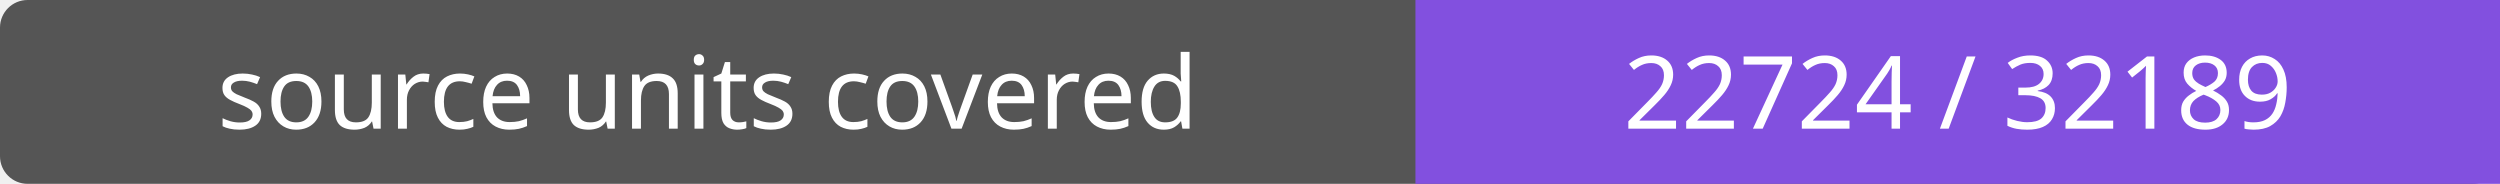
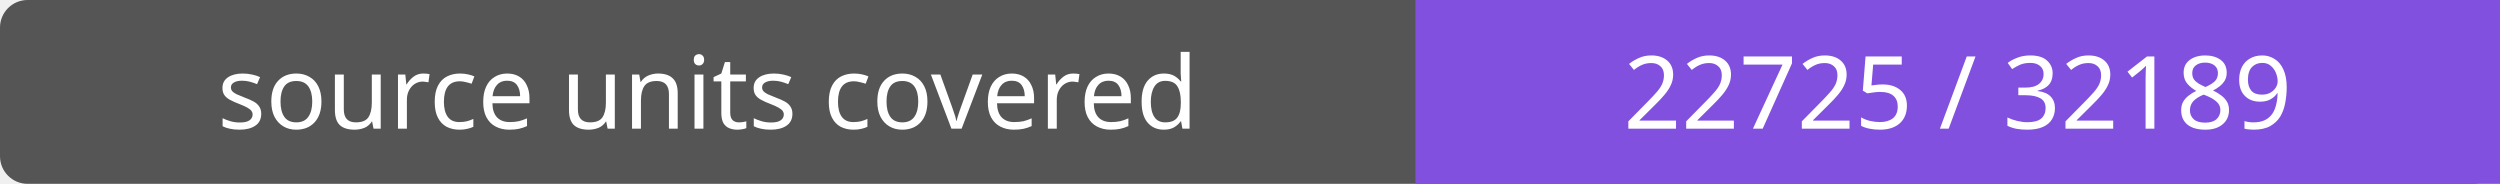
- <svg xmlns="http://www.w3.org/2000/svg" width="272" height="20" role="img" aria-label="source units covered: 22724 / 32189">
+ <svg xmlns="http://www.w3.org/2000/svg" width="272" height="20" role="img" aria-label="source units covered: 22725 / 32189">
  <rect width="272" height="20" rx="3" fill="#555" />
  <path fill="#8250df" d="M154 0h118v20H154z" />
  <g fill="#fff" text-anchor="middle" font-family="Verdana,sans-serif" font-size="11">
    <text x="77.0" y="14">source units covered</text>
-     <text x="213.0" y="14">22724 / 32189</text>
+     <text x="213.0" y="14">22725 / 32189</text>
  </g>
</svg>
